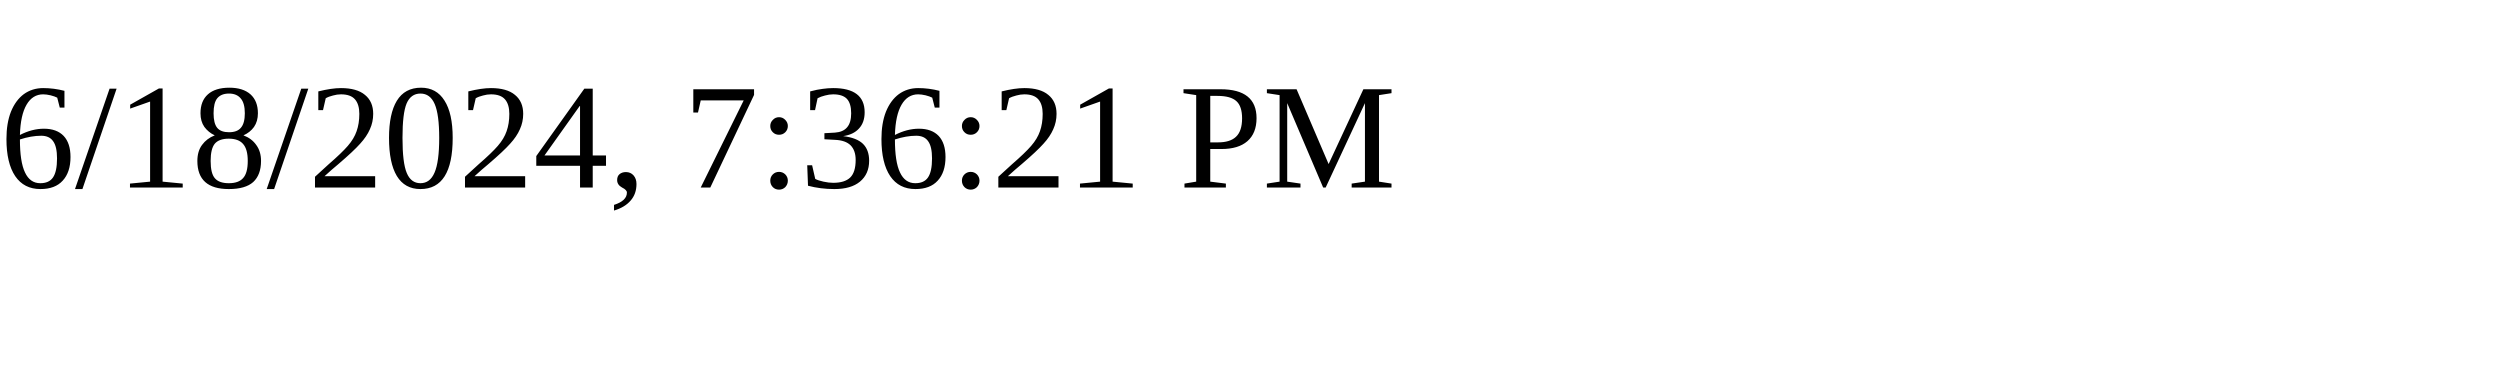
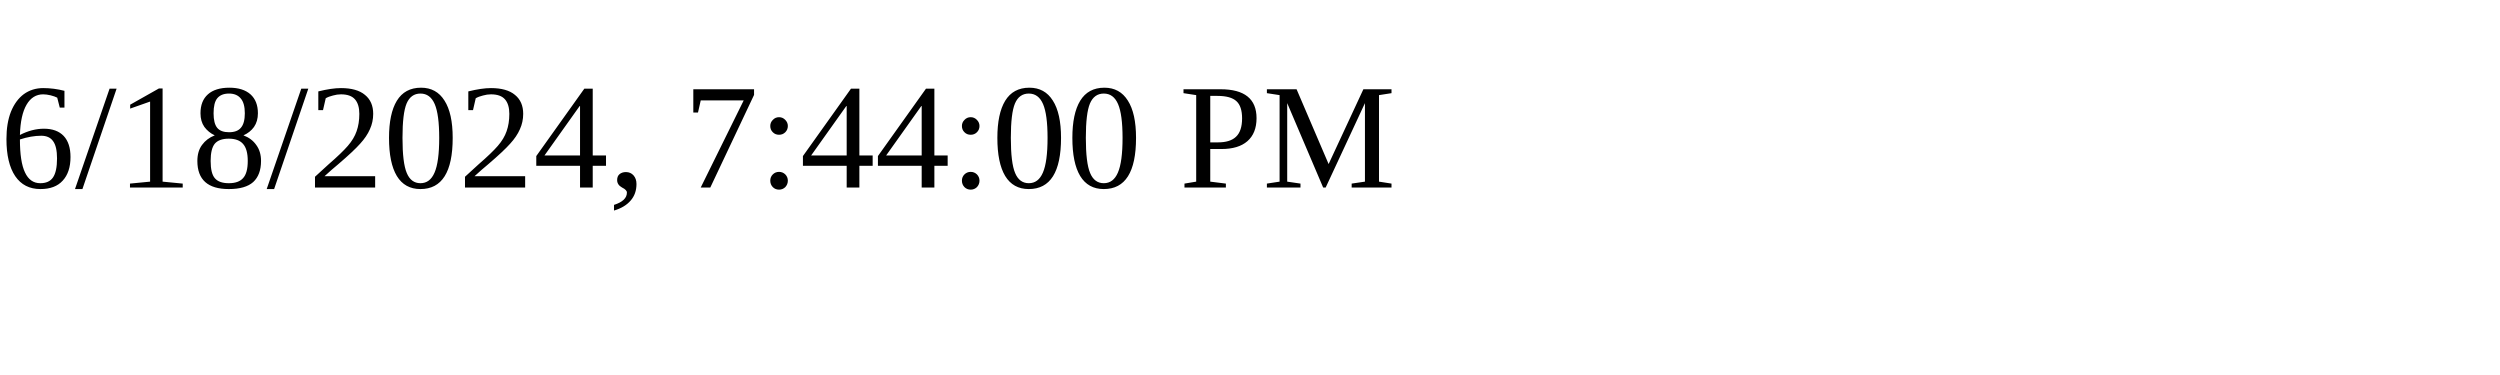
<svg xmlns="http://www.w3.org/2000/svg" height="30" width="200">
-   <text x="0" y="15">6/18/2024, 7:36:21 PM</text>
+   <text x="0" y="15">6/18/2024, 7:44:00 PM</text>
</svg>
